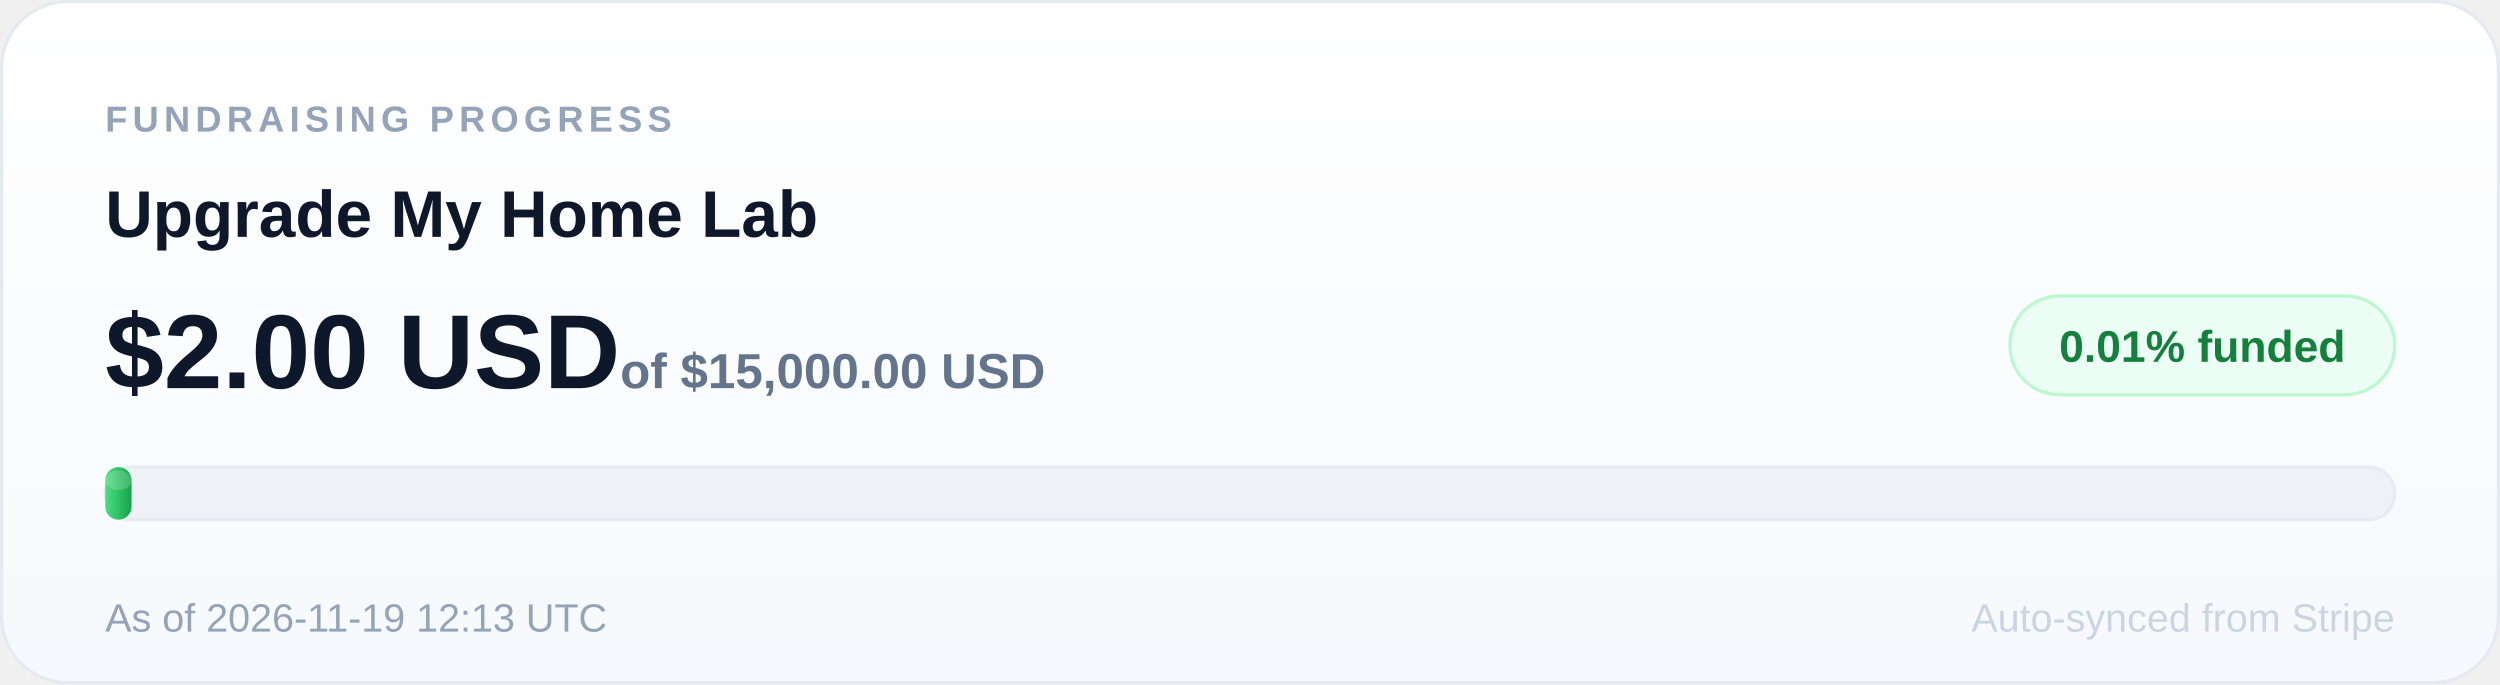
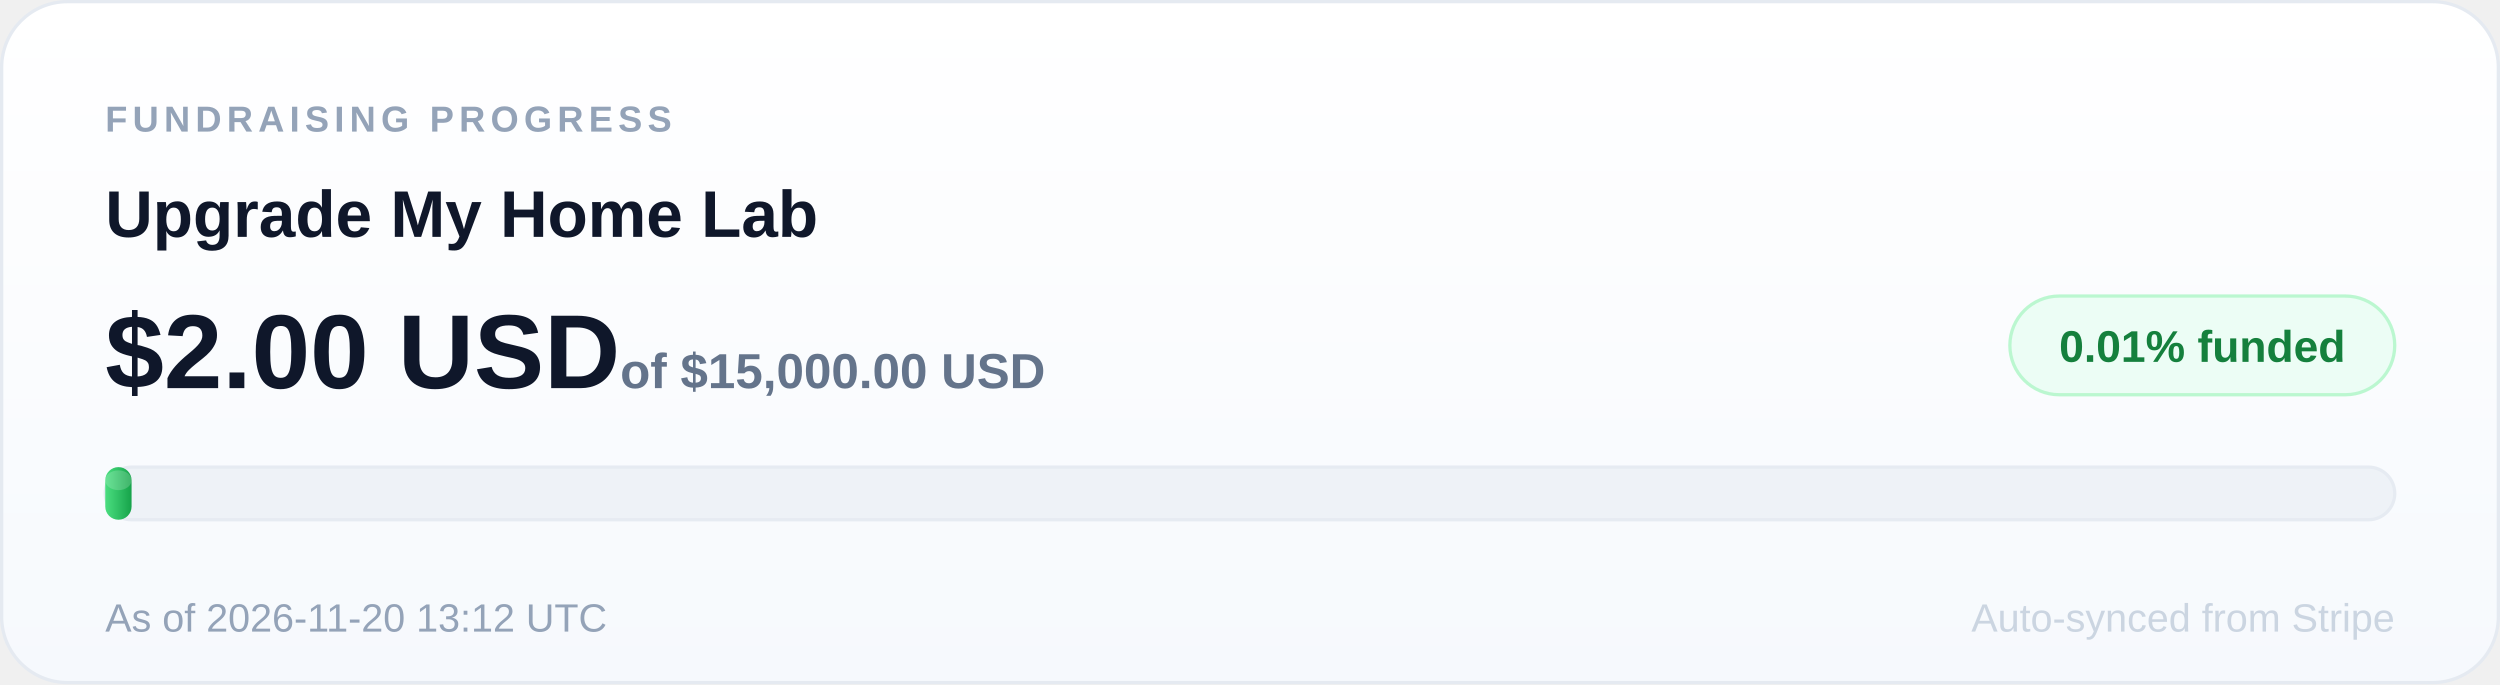
<svg xmlns="http://www.w3.org/2000/svg" width="760" height="208" viewBox="0 0 760 208" role="img" aria-label="Upgrade My Home Lab: 0.01 percent of $15,000.00 USD goal funded">
  <defs>
    <linearGradient id="card" x1="0" y1="0" x2="0" y2="1">
      <stop offset="0" stop-color="#ffffff" />
      <stop offset="1" stop-color="#f6f9fd" />
    </linearGradient>
    <linearGradient id="fill" x1="0" y1="0" x2="1" y2="0">
      <stop offset="0" stop-color="#4ade80" />
      <stop offset="1" stop-color="#16a34a" />
    </linearGradient>
  </defs>
  <rect x="0.5" y="0.5" width="759" height="207" rx="20" fill="url(#card)" stroke="#e5eaf1" />
  <text x="32" y="40" font-size="11" font-family="Arial, sans-serif" font-weight="700" letter-spacing="1.6" fill="#94a3b8">FUNDRAISING PROGRESS</text>
  <text x="32" y="72" font-size="20" font-family="Arial, sans-serif" font-weight="700" fill="#0f172a">Upgrade My Home Lab</text>
  <rect x="611" y="90" width="117" height="30" rx="15" fill="#ecfdf5" stroke="#bbf7d0" />
  <text x="669.5" y="110" text-anchor="middle" font-size="13.5" font-family="Arial, sans-serif" font-weight="800" fill="#15803d">0.01% funded</text>
  <text x="32" y="118" font-size="32" font-family="Arial, sans-serif" font-weight="800" fill="#0f172a">$2.00 USD<tspan font-size="15" font-weight="600" fill="#64748b"> of $15,000.00 USD</tspan>
  </text>
  <rect x="32" y="142" width="696" height="16" rx="8" fill="#eef2f7" stroke="#e6ebf2" />
  <rect x="32" y="142" width="8" height="16" rx="4" fill="url(#fill)" />
  <rect x="32" y="143" width="8" height="6" rx="4" fill="#ffffff" opacity="0.18" />
-   <text x="32" y="192" font-size="12" font-family="Arial, sans-serif" fill="#94a3b8">As of 2026-11-19 12:13 UTC</text>
+   <text x="32" y="192" font-size="12" font-family="Arial, sans-serif" fill="#94a3b8">As of 2026-11-20 13:12 UTC</text>
  <text x="728" y="192" text-anchor="end" font-size="12" font-family="Arial, sans-serif" fill="#cbd5e1">Auto-synced from Stripe</text>
</svg>
